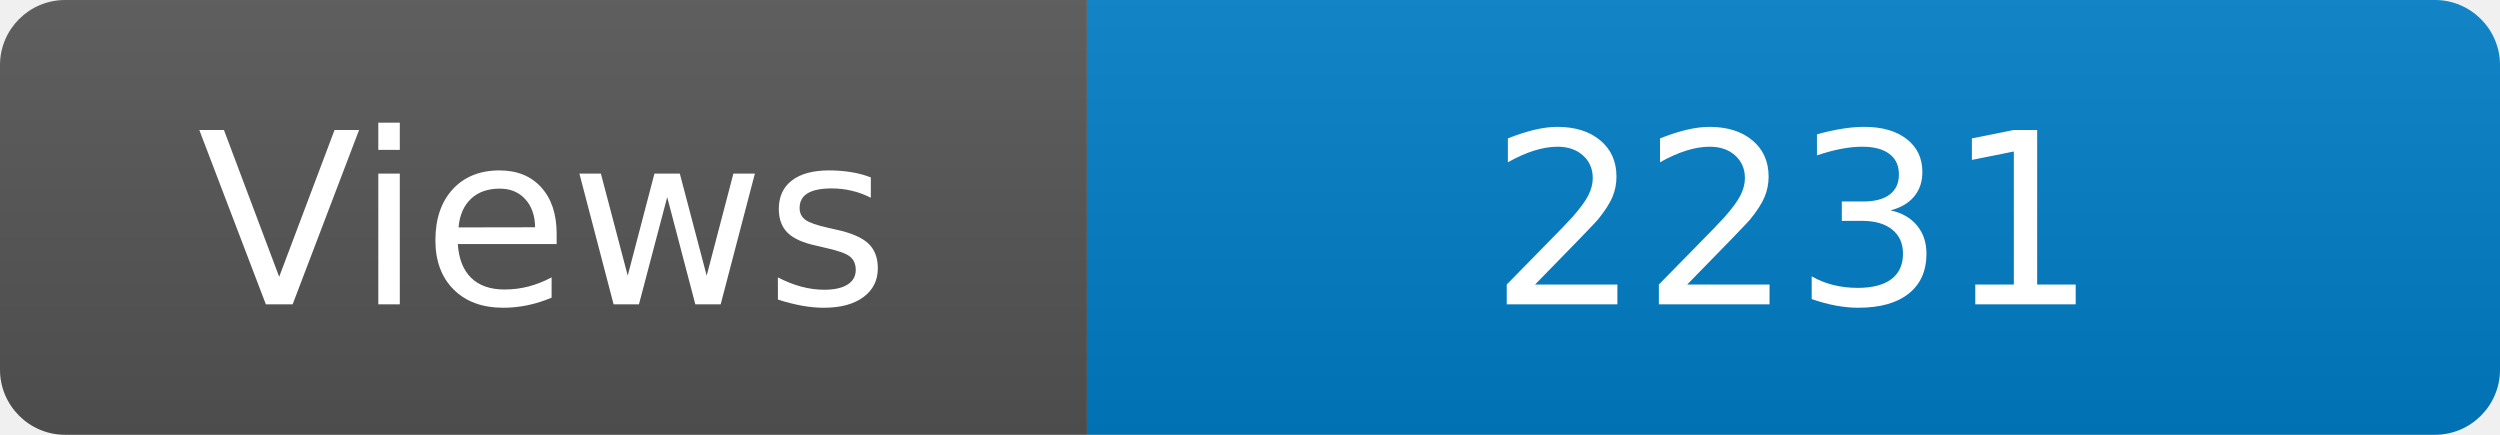
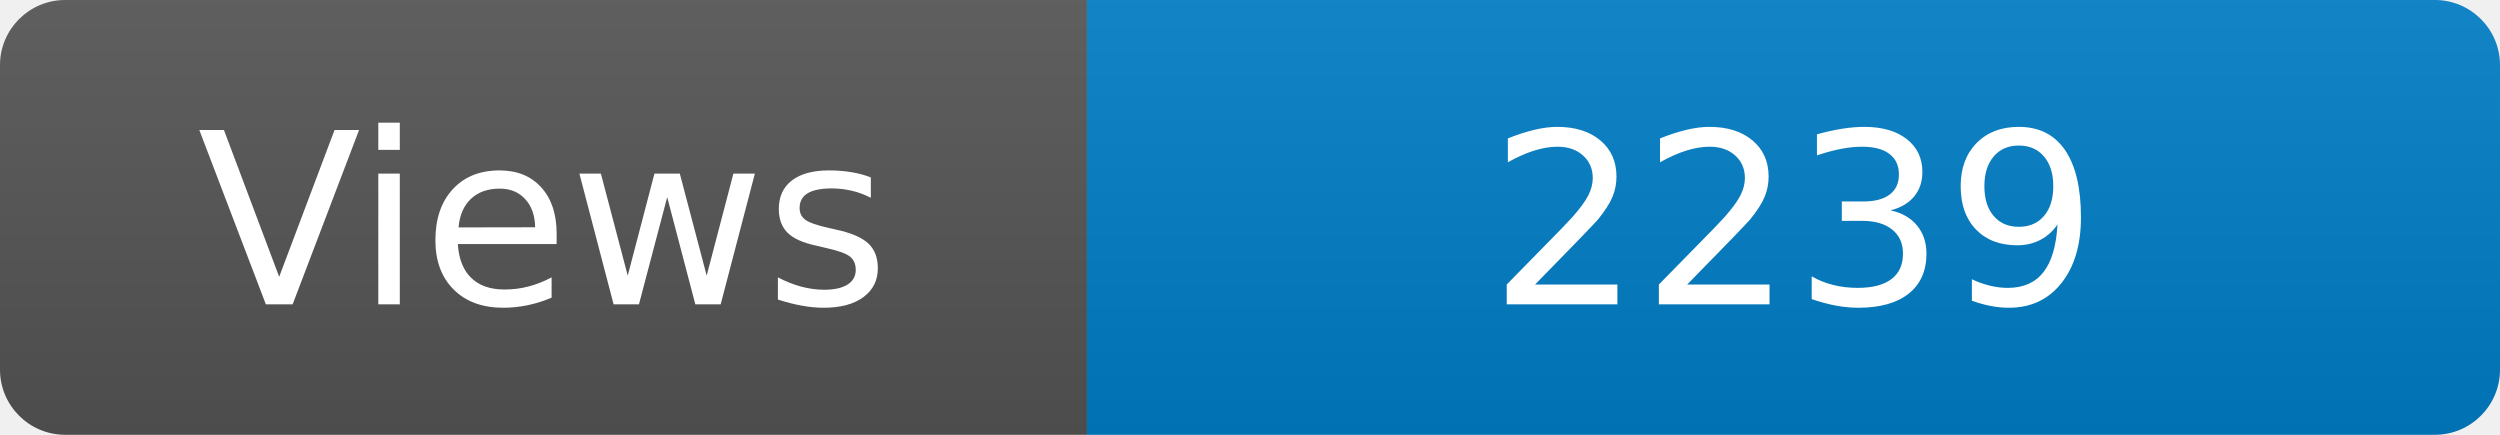
<svg xmlns="http://www.w3.org/2000/svg" width="115" height="20" role="img" aria-label="Maintained?: yes">
  <linearGradient id="s" x2="0" y2="100%">
    <stop offset="0" stop-color="#bbb" stop-opacity=".1" />
    <stop offset="1" stop-opacity=".1" />
  </linearGradient>
  <clipPath id="r">
    <rect width="115" height="20" rx="3" fill="#fff" />
  </clipPath>
  <g clip-path="url(#r)">
    <rect width="50" height="20" fill="#555" />
    <rect x="50" width="160" height="20" fill="#007ec6" />
    <rect width="115" height="20" fill="url(#s)" />
  </g>
  <g fill="#fff" text-anchor="middle" font-family="Verdana,Geneva,DejaVu Sans,sans-serif" font-size="110">
    <text x="250" y="140" transform="scale(.1)" fill="#fff">Views</text>
-     <text x="825" y="140" transform="scale(.1)" fill="#fff">2231</text>
+     <text x="825" y="140" transform="scale(.1)" fill="#fff">2239</text>
  </g>
</svg>
